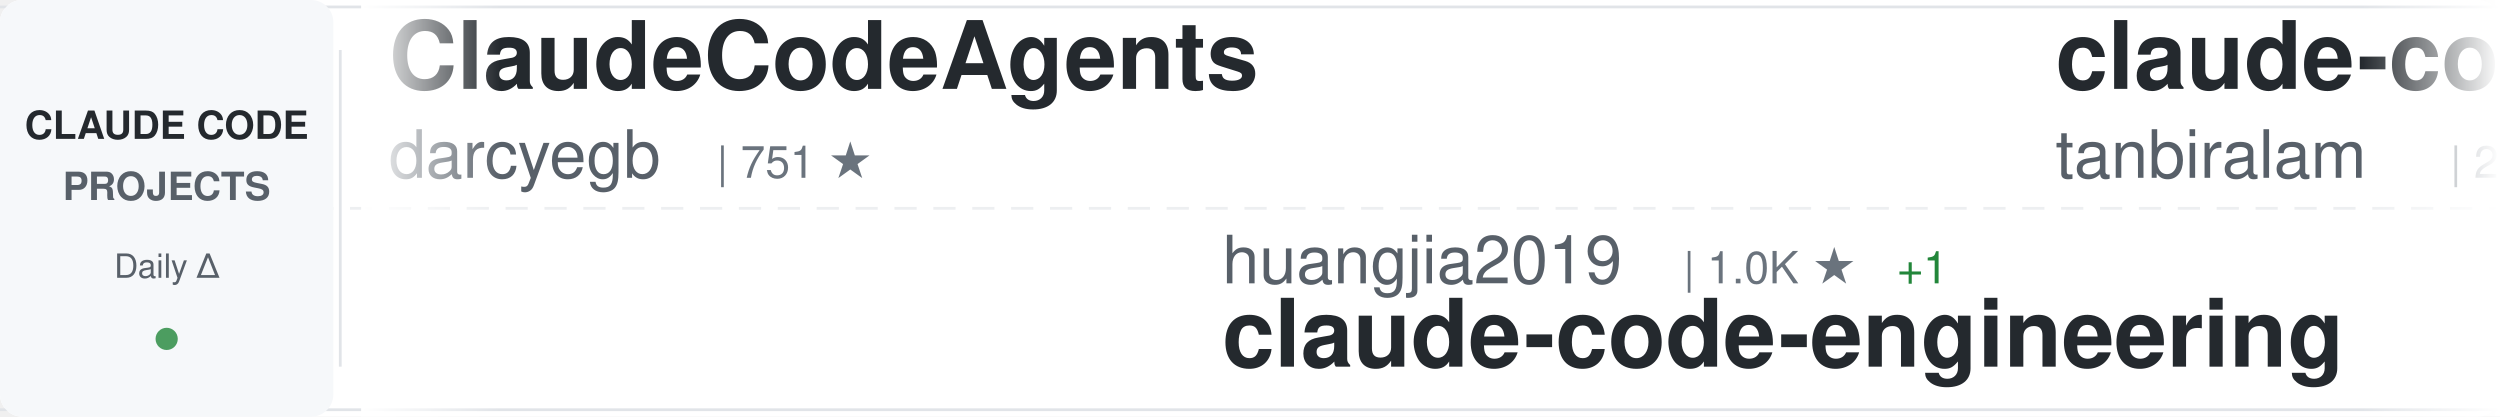
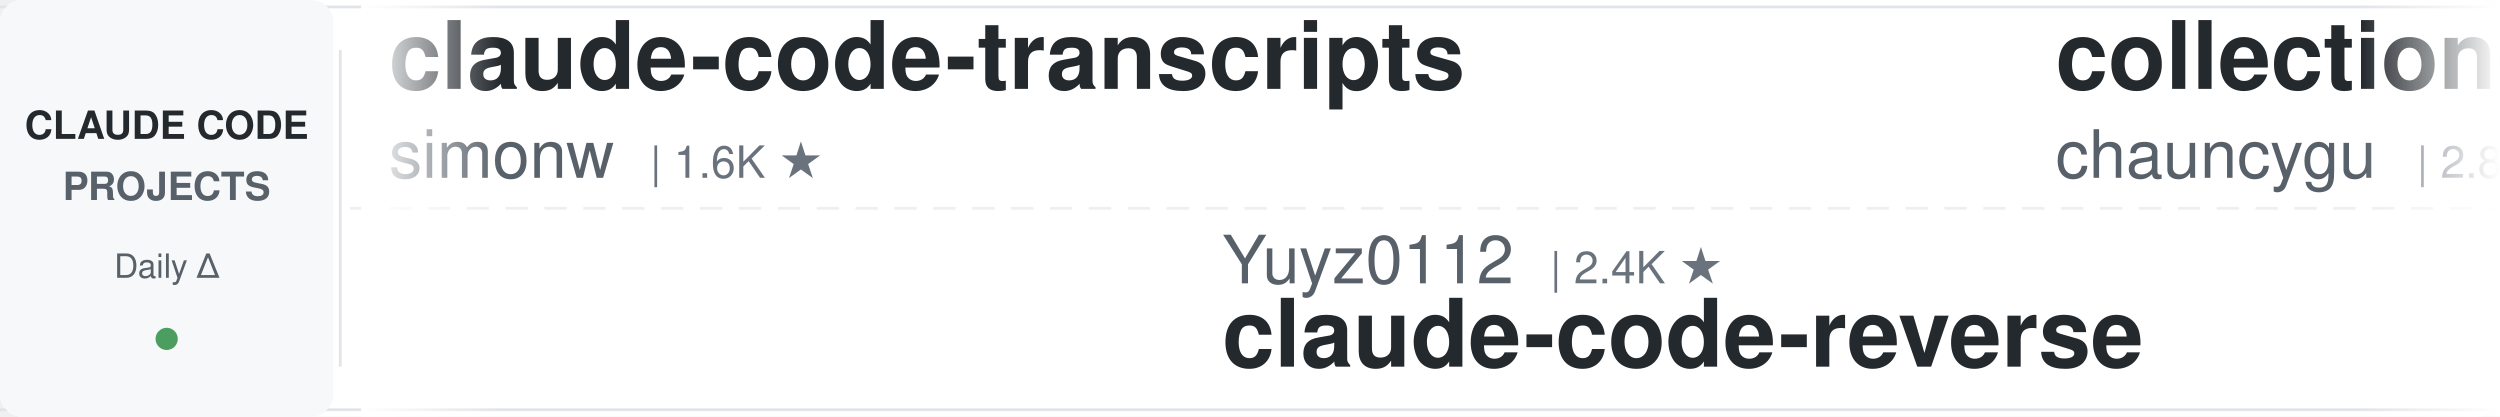
<svg xmlns="http://www.w3.org/2000/svg" width="900" height="150">
  <defs>
    <linearGradient id="awesomeLeftFade" x1="0%" y1="0%" x2="100%" y2="0%">
      <stop offset="0%" style="stop-color:#ffffff;stop-opacity:1" />
      <stop offset="100%" style="stop-color:#ffffff;stop-opacity:0" />
    </linearGradient>
    <linearGradient id="awesomeRightFade" x1="0%" y1="0%" x2="100%" y2="0%">
      <stop offset="0%" style="stop-color:#ffffff;stop-opacity:0" />
      <stop offset="100%" style="stop-color:#ffffff;stop-opacity:1" />
    </linearGradient>
  </defs>
  <rect width="900" height="150" fill="#ffffff" rx="8" />
  <rect x="0" y="2" width="900" height="1" fill="#e1e4e8" />
  <rect x="0" y="147" width="900" height="1" fill="#e1e4e8" />
  <line x1="0" y1="75" x2="900" y2="75" stroke="#e1e4e8" stroke-width="1" stroke-dasharray="8 6" opacity="0.6" />
  <rect x="0" y="0" width="120" height="150" fill="#f6f8fa" rx="8" />
  <text x="60" y="50" font-family="-apple-system, BlinkMacSystemFont, 'Segoe UI', Helvetica, Arial, sans-serif" font-size="14" font-weight="600" fill="#24292e" text-anchor="middle">CLAUDE CODE</text>
  <text x="60" y="72" font-family="-apple-system, BlinkMacSystemFont, 'Segoe UI', Helvetica, Arial, sans-serif" font-size="14" font-weight="600" fill="#586069" text-anchor="middle">PROJECTS</text>
  <text x="60" y="100" font-family="-apple-system, BlinkMacSystemFont, 'Segoe UI', Helvetica, Arial, sans-serif" font-size="12" font-weight="500" fill="#586069" text-anchor="middle">Daily Δ</text>
  <circle cx="60" cy="122" r="4" fill="#22863a" opacity="0.8" />
  <rect x="122" y="18" width="1" height="114" fill="#e1e4e8" />
  <clipPath id="awesomeTickerClip">
    <rect x="130" y="0" width="770" height="150" />
  </clipPath>
  <g clip-path="url(#awesomeTickerClip)">
    <g id="awesomeTickerItems">
      <animateTransform attributeName="transform" attributeType="XML" type="translate" from="0 0" to="-3000 0" dur="54s" repeatCount="indefinite" />
      <g transform="translate(0, 0)">
-         <text x="140" y="32" font-family="-apple-system, BlinkMacSystemFont, 'Segoe UI', Helvetica, Arial, sans-serif" font-size="34" font-weight="600" fill="#24292e">ClaudeCodeAgents</text>
-         <text x="140" y="64" font-family="-apple-system, BlinkMacSystemFont, 'Segoe UI', Helvetica, Arial, sans-serif" font-size="24" font-weight="400" fill="#586069">darcyegb</text>
-         <text x="258" y="64" font-family="-apple-system, BlinkMacSystemFont, 'Segoe UI', Helvetica, Arial, sans-serif" font-size="16" font-weight="500" fill="#6a737d">| 751 ★</text>
+         <text x="140" y="32" font-family="-apple-system, BlinkMacSystemFont, 'Segoe UI', Helvetica, Arial, sans-serif" font-size="34" font-weight="600" fill="#24292e">claude-code-transcripts</text>
+         <text x="140" y="64" font-family="-apple-system, BlinkMacSystemFont, 'Segoe UI', Helvetica, Arial, sans-serif" font-size="24" font-weight="400" fill="#586069">simonw</text>
+         <text x="234" y="64" font-family="-apple-system, BlinkMacSystemFont, 'Segoe UI', Helvetica, Arial, sans-serif" font-size="16" font-weight="500" fill="#6a737d">| 1.6K ★</text>
      </g>
      <g transform="translate(300, 0)">
+         <text x="140" y="102" font-family="-apple-system, BlinkMacSystemFont, 'Segoe UI', Helvetica, Arial, sans-serif" font-size="24" font-weight="400" fill="#586069">Yuyz0112</text>
+         <text x="258" y="102" font-family="-apple-system, BlinkMacSystemFont, 'Segoe UI', Helvetica, Arial, sans-serif" font-size="16" font-weight="500" fill="#6a737d">| 2.4K ★</text>
+         <text x="140" y="132" font-family="-apple-system, BlinkMacSystemFont, 'Segoe UI', Helvetica, Arial, sans-serif" font-size="34" font-weight="600" fill="#24292e">claude-code-reverse</text>
+       </g>
+       <g transform="translate(600, 0)">
+         <text x="140" y="32" font-family="-apple-system, BlinkMacSystemFont, 'Segoe UI', Helvetica, Arial, sans-serif" font-size="34" font-weight="600" fill="#24292e">collection-claude-code-s...</text>
+         <text x="140" y="64" font-family="-apple-system, BlinkMacSystemFont, 'Segoe UI', Helvetica, Arial, sans-serif" font-size="24" font-weight="400" fill="#586069">chauncygu</text>
+         <text x="270" y="64" font-family="-apple-system, BlinkMacSystemFont, 'Segoe UI', Helvetica, Arial, sans-serif" font-size="16" font-weight="500" fill="#6a737d">| 2.8K ★</text>
+       </g>
+       <g transform="translate(900, 0)">
+         <text x="140" y="102" font-family="-apple-system, BlinkMacSystemFont, 'Segoe UI', Helvetica, Arial, sans-serif" font-size="24" font-weight="400" fill="#586069">lintsinghua</text>
+         <text x="294" y="102" font-family="-apple-system, BlinkMacSystemFont, 'Segoe UI', Helvetica, Arial, sans-serif" font-size="16" font-weight="500" fill="#6a737d">| 4.0K ★</text>
+         <text x="371" y="102" font-family="-apple-system, BlinkMacSystemFont, 'Segoe UI', Helvetica, Arial, sans-serif" font-size="16" font-weight="500" fill="#22863a"> +3</text>
+         <text x="140" y="132" font-family="-apple-system, BlinkMacSystemFont, 'Segoe UI', Helvetica, Arial, sans-serif" font-size="34" font-weight="600" fill="#24292e">claude-code-book</text>
+       </g>
+       <g transform="translate(1200, 0)">
+         <text x="140" y="32" font-family="-apple-system, BlinkMacSystemFont, 'Segoe UI', Helvetica, Arial, sans-serif" font-size="34" font-weight="600" fill="#24292e">claude-code-source-code-...</text>
+         <text x="140" y="64" font-family="-apple-system, BlinkMacSystemFont, 'Segoe UI', Helvetica, Arial, sans-serif" font-size="24" font-weight="400" fill="#586069">ghuntley</text>
+         <text x="258" y="64" font-family="-apple-system, BlinkMacSystemFont, 'Segoe UI', Helvetica, Arial, sans-serif" font-size="16" font-weight="500" fill="#6a737d">| 987 ★</text>
+       </g>
+       <g transform="translate(1500, 0)">
+         <text x="140" y="102" font-family="-apple-system, BlinkMacSystemFont, 'Segoe UI', Helvetica, Arial, sans-serif" font-size="24" font-weight="400" fill="#586069">disler</text>
+         <text x="234" y="102" font-family="-apple-system, BlinkMacSystemFont, 'Segoe UI', Helvetica, Arial, sans-serif" font-size="16" font-weight="500" fill="#6a737d">| 3.9K ★</text>
+         <text x="140" y="132" font-family="-apple-system, BlinkMacSystemFont, 'Segoe UI', Helvetica, Arial, sans-serif" font-size="34" font-weight="600" fill="#24292e">claude-code-hooks-master...</text>
+       </g>
+       <g transform="translate(1800, 0)">
+         <text x="140" y="32" font-family="-apple-system, BlinkMacSystemFont, 'Segoe UI', Helvetica, Arial, sans-serif" font-size="34" font-weight="600" fill="#24292e">claude-code-tips</text>
+         <text x="140" y="64" font-family="-apple-system, BlinkMacSystemFont, 'Segoe UI', Helvetica, Arial, sans-serif" font-size="24" font-weight="400" fill="#586069">ykdojo</text>
+         <text x="234" y="64" font-family="-apple-system, BlinkMacSystemFont, 'Segoe UI', Helvetica, Arial, sans-serif" font-size="16" font-weight="500" fill="#6a737d">| 9.5K ★</text>
+         <text x="311" y="64" font-family="-apple-system, BlinkMacSystemFont, 'Segoe UI', Helvetica, Arial, sans-serif" font-size="16" font-weight="500" fill="#22863a"> +2</text>
+       </g>
+       <g transform="translate(2100, 0)">
        <text x="140" y="102" font-family="-apple-system, BlinkMacSystemFont, 'Segoe UI', Helvetica, Arial, sans-serif" font-size="24" font-weight="400" fill="#586069">huangjia2019</text>
        <text x="306" y="102" font-family="-apple-system, BlinkMacSystemFont, 'Segoe UI', Helvetica, Arial, sans-serif" font-size="16" font-weight="500" fill="#6a737d">| 1.0K ★</text>
-         <text x="383" y="102" font-family="-apple-system, BlinkMacSystemFont, 'Segoe UI', Helvetica, Arial, sans-serif" font-size="16" font-weight="500" fill="#22863a"> +1</text>
        <text x="140" y="132" font-family="-apple-system, BlinkMacSystemFont, 'Segoe UI', Helvetica, Arial, sans-serif" font-size="34" font-weight="600" fill="#24292e">claude-code-engineering</text>
      </g>
-       <g transform="translate(600, 0)">
-         <text x="140" y="32" font-family="-apple-system, BlinkMacSystemFont, 'Segoe UI', Helvetica, Arial, sans-serif" font-size="34" font-weight="600" fill="#24292e">claude-code</text>
-         <text x="140" y="64" font-family="-apple-system, BlinkMacSystemFont, 'Segoe UI', Helvetica, Arial, sans-serif" font-size="24" font-weight="400" fill="#586069">tanbiralam</text>
-         <text x="282" y="64" font-family="-apple-system, BlinkMacSystemFont, 'Segoe UI', Helvetica, Arial, sans-serif" font-size="16" font-weight="500" fill="#6a737d">| 2.1K ★</text>
-         <text x="359" y="64" font-family="-apple-system, BlinkMacSystemFont, 'Segoe UI', Helvetica, Arial, sans-serif" font-size="16" font-weight="500" fill="#22863a"> +2</text>
-       </g>
-       <g transform="translate(900, 0)">
-         <text x="140" y="102" font-family="-apple-system, BlinkMacSystemFont, 'Segoe UI', Helvetica, Arial, sans-serif" font-size="24" font-weight="400" fill="#586069">Onewon</text>
-         <text x="234" y="102" font-family="-apple-system, BlinkMacSystemFont, 'Segoe UI', Helvetica, Arial, sans-serif" font-size="16" font-weight="500" fill="#6a737d">| 180 ★</text>
-         <text x="140" y="132" font-family="-apple-system, BlinkMacSystemFont, 'Segoe UI', Helvetica, Arial, sans-serif" font-size="34" font-weight="600" fill="#24292e">claude-code</text>
-       </g>
-       <g transform="translate(1200, 0)">
-         <text x="140" y="32" font-family="-apple-system, BlinkMacSystemFont, 'Segoe UI', Helvetica, Arial, sans-serif" font-size="34" font-weight="600" fill="#24292e">claude-code-source-build</text>
-         <text x="140" y="64" font-family="-apple-system, BlinkMacSystemFont, 'Segoe UI', Helvetica, Arial, sans-serif" font-size="24" font-weight="400" fill="#586069">andrew-kramer-inno</text>
-         <text x="378" y="64" font-family="-apple-system, BlinkMacSystemFont, 'Segoe UI', Helvetica, Arial, sans-serif" font-size="16" font-weight="500" fill="#6a737d">| 593 ★</text>
-       </g>
-       <g transform="translate(1500, 0)">
-         <text x="140" y="102" font-family="-apple-system, BlinkMacSystemFont, 'Segoe UI', Helvetica, Arial, sans-serif" font-size="24" font-weight="400" fill="#586069">RishabhK103</text>
-         <text x="294" y="102" font-family="-apple-system, BlinkMacSystemFont, 'Segoe UI', Helvetica, Arial, sans-serif" font-size="16" font-weight="500" fill="#6a737d">| 105 ★</text>
-         <text x="140" y="132" font-family="-apple-system, BlinkMacSystemFont, 'Segoe UI', Helvetica, Arial, sans-serif" font-size="34" font-weight="600" fill="#24292e">claude-code</text>
-       </g>
-       <g transform="translate(1800, 0)">
-         <text x="140" y="32" font-family="-apple-system, BlinkMacSystemFont, 'Segoe UI', Helvetica, Arial, sans-serif" font-size="34" font-weight="600" fill="#24292e">claude-code</text>
-         <text x="140" y="64" font-family="-apple-system, BlinkMacSystemFont, 'Segoe UI', Helvetica, Arial, sans-serif" font-size="24" font-weight="400" fill="#586069">freestylefly</text>
-         <text x="306" y="64" font-family="-apple-system, BlinkMacSystemFont, 'Segoe UI', Helvetica, Arial, sans-serif" font-size="16" font-weight="500" fill="#6a737d">| 128 ★</text>
-       </g>
-       <g transform="translate(2100, 0)">
-         <text x="140" y="102" font-family="-apple-system, BlinkMacSystemFont, 'Segoe UI', Helvetica, Arial, sans-serif" font-size="24" font-weight="400" fill="#586069">ChinaSiro</text>
-         <text x="270" y="102" font-family="-apple-system, BlinkMacSystemFont, 'Segoe UI', Helvetica, Arial, sans-serif" font-size="16" font-weight="500" fill="#6a737d">| 9.6K ★</text>
-         <text x="140" y="132" font-family="-apple-system, BlinkMacSystemFont, 'Segoe UI', Helvetica, Arial, sans-serif" font-size="34" font-weight="600" fill="#24292e">claude-code-sourcemap</text>
-       </g>
      <g transform="translate(2400, 0)">
-         <text x="140" y="32" font-family="-apple-system, BlinkMacSystemFont, 'Segoe UI', Helvetica, Arial, sans-serif" font-size="34" font-weight="600" fill="#24292e">claude-code</text>
-         <text x="140" y="64" font-family="-apple-system, BlinkMacSystemFont, 'Segoe UI', Helvetica, Arial, sans-serif" font-size="24" font-weight="400" fill="#586069">yasasbanukaofficial</text>
-         <text x="390" y="64" font-family="-apple-system, BlinkMacSystemFont, 'Segoe UI', Helvetica, Arial, sans-serif" font-size="16" font-weight="500" fill="#6a737d">| 3.9K ★</text>
-         <text x="467" y="64" font-family="-apple-system, BlinkMacSystemFont, 'Segoe UI', Helvetica, Arial, sans-serif" font-size="16" font-weight="500" fill="#22863a"> +1</text>
+         <text x="140" y="32" font-family="-apple-system, BlinkMacSystemFont, 'Segoe UI', Helvetica, Arial, sans-serif" font-size="34" font-weight="600" fill="#24292e">claude-code-guide</text>
+         <text x="140" y="64" font-family="-apple-system, BlinkMacSystemFont, 'Segoe UI', Helvetica, Arial, sans-serif" font-size="24" font-weight="400" fill="#586069">zebbern</text>
+         <text x="246" y="64" font-family="-apple-system, BlinkMacSystemFont, 'Segoe UI', Helvetica, Arial, sans-serif" font-size="16" font-weight="500" fill="#6a737d">| 4.4K ★</text>
      </g>
      <g transform="translate(2700, 0)">
-         <text x="140" y="102" font-family="-apple-system, BlinkMacSystemFont, 'Segoe UI', Helvetica, Arial, sans-serif" font-size="24" font-weight="400" fill="#586069">hangsman</text>
-         <text x="258" y="102" font-family="-apple-system, BlinkMacSystemFont, 'Segoe UI', Helvetica, Arial, sans-serif" font-size="16" font-weight="500" fill="#6a737d">| 790 ★</text>
+         <text x="140" y="102" font-family="-apple-system, BlinkMacSystemFont, 'Segoe UI', Helvetica, Arial, sans-serif" font-size="24" font-weight="400" fill="#586069">AprilNEA</text>
+         <text x="258" y="102" font-family="-apple-system, BlinkMacSystemFont, 'Segoe UI', Helvetica, Arial, sans-serif" font-size="16" font-weight="500" fill="#6a737d">| 392 ★</text>
        <text x="140" y="132" font-family="-apple-system, BlinkMacSystemFont, 'Segoe UI', Helvetica, Arial, sans-serif" font-size="34" font-weight="600" fill="#24292e">claude-code-source</text>
      </g>
      <g transform="translate(3000, 0)">
-         <text x="140" y="32" font-family="-apple-system, BlinkMacSystemFont, 'Segoe UI', Helvetica, Arial, sans-serif" font-size="34" font-weight="600" fill="#24292e">ClaudeCodeAgents</text>
-         <text x="140" y="64" font-family="-apple-system, BlinkMacSystemFont, 'Segoe UI', Helvetica, Arial, sans-serif" font-size="24" font-weight="400" fill="#586069">darcyegb</text>
-         <text x="258" y="64" font-family="-apple-system, BlinkMacSystemFont, 'Segoe UI', Helvetica, Arial, sans-serif" font-size="16" font-weight="500" fill="#6a737d">| 751 ★</text>
+         <text x="140" y="32" font-family="-apple-system, BlinkMacSystemFont, 'Segoe UI', Helvetica, Arial, sans-serif" font-size="34" font-weight="600" fill="#24292e">claude-code-transcripts</text>
+         <text x="140" y="64" font-family="-apple-system, BlinkMacSystemFont, 'Segoe UI', Helvetica, Arial, sans-serif" font-size="24" font-weight="400" fill="#586069">simonw</text>
+         <text x="234" y="64" font-family="-apple-system, BlinkMacSystemFont, 'Segoe UI', Helvetica, Arial, sans-serif" font-size="16" font-weight="500" fill="#6a737d">| 1.6K ★</text>
      </g>
      <g transform="translate(3300, 0)">
-         <text x="140" y="102" font-family="-apple-system, BlinkMacSystemFont, 'Segoe UI', Helvetica, Arial, sans-serif" font-size="24" font-weight="400" fill="#586069">huangjia2019</text>
-         <text x="306" y="102" font-family="-apple-system, BlinkMacSystemFont, 'Segoe UI', Helvetica, Arial, sans-serif" font-size="16" font-weight="500" fill="#6a737d">| 1.0K ★</text>
-         <text x="383" y="102" font-family="-apple-system, BlinkMacSystemFont, 'Segoe UI', Helvetica, Arial, sans-serif" font-size="16" font-weight="500" fill="#22863a"> +1</text>
-         <text x="140" y="132" font-family="-apple-system, BlinkMacSystemFont, 'Segoe UI', Helvetica, Arial, sans-serif" font-size="34" font-weight="600" fill="#24292e">claude-code-engineering</text>
+         <text x="140" y="102" font-family="-apple-system, BlinkMacSystemFont, 'Segoe UI', Helvetica, Arial, sans-serif" font-size="24" font-weight="400" fill="#586069">Yuyz0112</text>
+         <text x="258" y="102" font-family="-apple-system, BlinkMacSystemFont, 'Segoe UI', Helvetica, Arial, sans-serif" font-size="16" font-weight="500" fill="#6a737d">| 2.4K ★</text>
+         <text x="140" y="132" font-family="-apple-system, BlinkMacSystemFont, 'Segoe UI', Helvetica, Arial, sans-serif" font-size="34" font-weight="600" fill="#24292e">claude-code-reverse</text>
      </g>
      <g transform="translate(3600, 0)">
-         <text x="140" y="32" font-family="-apple-system, BlinkMacSystemFont, 'Segoe UI', Helvetica, Arial, sans-serif" font-size="34" font-weight="600" fill="#24292e">claude-code</text>
-         <text x="140" y="64" font-family="-apple-system, BlinkMacSystemFont, 'Segoe UI', Helvetica, Arial, sans-serif" font-size="24" font-weight="400" fill="#586069">tanbiralam</text>
-         <text x="282" y="64" font-family="-apple-system, BlinkMacSystemFont, 'Segoe UI', Helvetica, Arial, sans-serif" font-size="16" font-weight="500" fill="#6a737d">| 2.1K ★</text>
-         <text x="359" y="64" font-family="-apple-system, BlinkMacSystemFont, 'Segoe UI', Helvetica, Arial, sans-serif" font-size="16" font-weight="500" fill="#22863a"> +2</text>
+         <text x="140" y="32" font-family="-apple-system, BlinkMacSystemFont, 'Segoe UI', Helvetica, Arial, sans-serif" font-size="34" font-weight="600" fill="#24292e">collection-claude-code-s...</text>
+         <text x="140" y="64" font-family="-apple-system, BlinkMacSystemFont, 'Segoe UI', Helvetica, Arial, sans-serif" font-size="24" font-weight="400" fill="#586069">chauncygu</text>
+         <text x="270" y="64" font-family="-apple-system, BlinkMacSystemFont, 'Segoe UI', Helvetica, Arial, sans-serif" font-size="16" font-weight="500" fill="#6a737d">| 2.8K ★</text>
      </g>
      <g transform="translate(3900, 0)">
-         <text x="140" y="102" font-family="-apple-system, BlinkMacSystemFont, 'Segoe UI', Helvetica, Arial, sans-serif" font-size="24" font-weight="400" fill="#586069">Onewon</text>
-         <text x="234" y="102" font-family="-apple-system, BlinkMacSystemFont, 'Segoe UI', Helvetica, Arial, sans-serif" font-size="16" font-weight="500" fill="#6a737d">| 180 ★</text>
-         <text x="140" y="132" font-family="-apple-system, BlinkMacSystemFont, 'Segoe UI', Helvetica, Arial, sans-serif" font-size="34" font-weight="600" fill="#24292e">claude-code</text>
+         <text x="140" y="102" font-family="-apple-system, BlinkMacSystemFont, 'Segoe UI', Helvetica, Arial, sans-serif" font-size="24" font-weight="400" fill="#586069">lintsinghua</text>
+         <text x="294" y="102" font-family="-apple-system, BlinkMacSystemFont, 'Segoe UI', Helvetica, Arial, sans-serif" font-size="16" font-weight="500" fill="#6a737d">| 4.0K ★</text>
+         <text x="371" y="102" font-family="-apple-system, BlinkMacSystemFont, 'Segoe UI', Helvetica, Arial, sans-serif" font-size="16" font-weight="500" fill="#22863a"> +3</text>
+         <text x="140" y="132" font-family="-apple-system, BlinkMacSystemFont, 'Segoe UI', Helvetica, Arial, sans-serif" font-size="34" font-weight="600" fill="#24292e">claude-code-book</text>
      </g>
    </g>
  </g>
  <rect x="130" y="0" width="50" height="150" fill="url(#awesomeLeftFade)" />
  <rect x="850" y="0" width="50" height="150" fill="url(#awesomeRightFade)" />
</svg>
